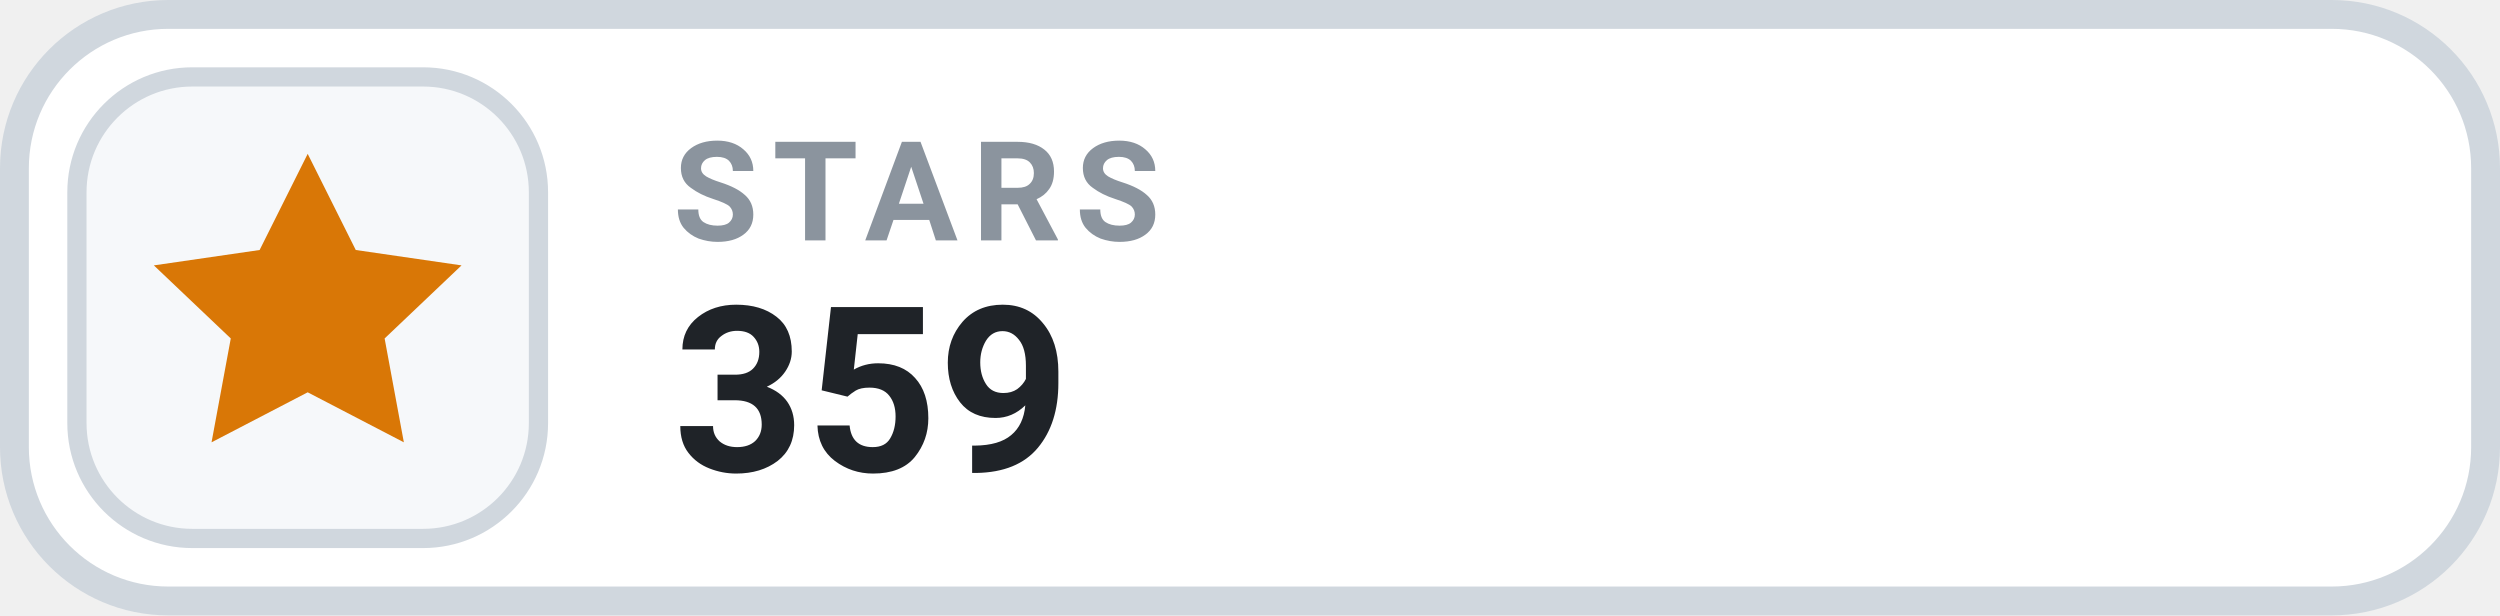
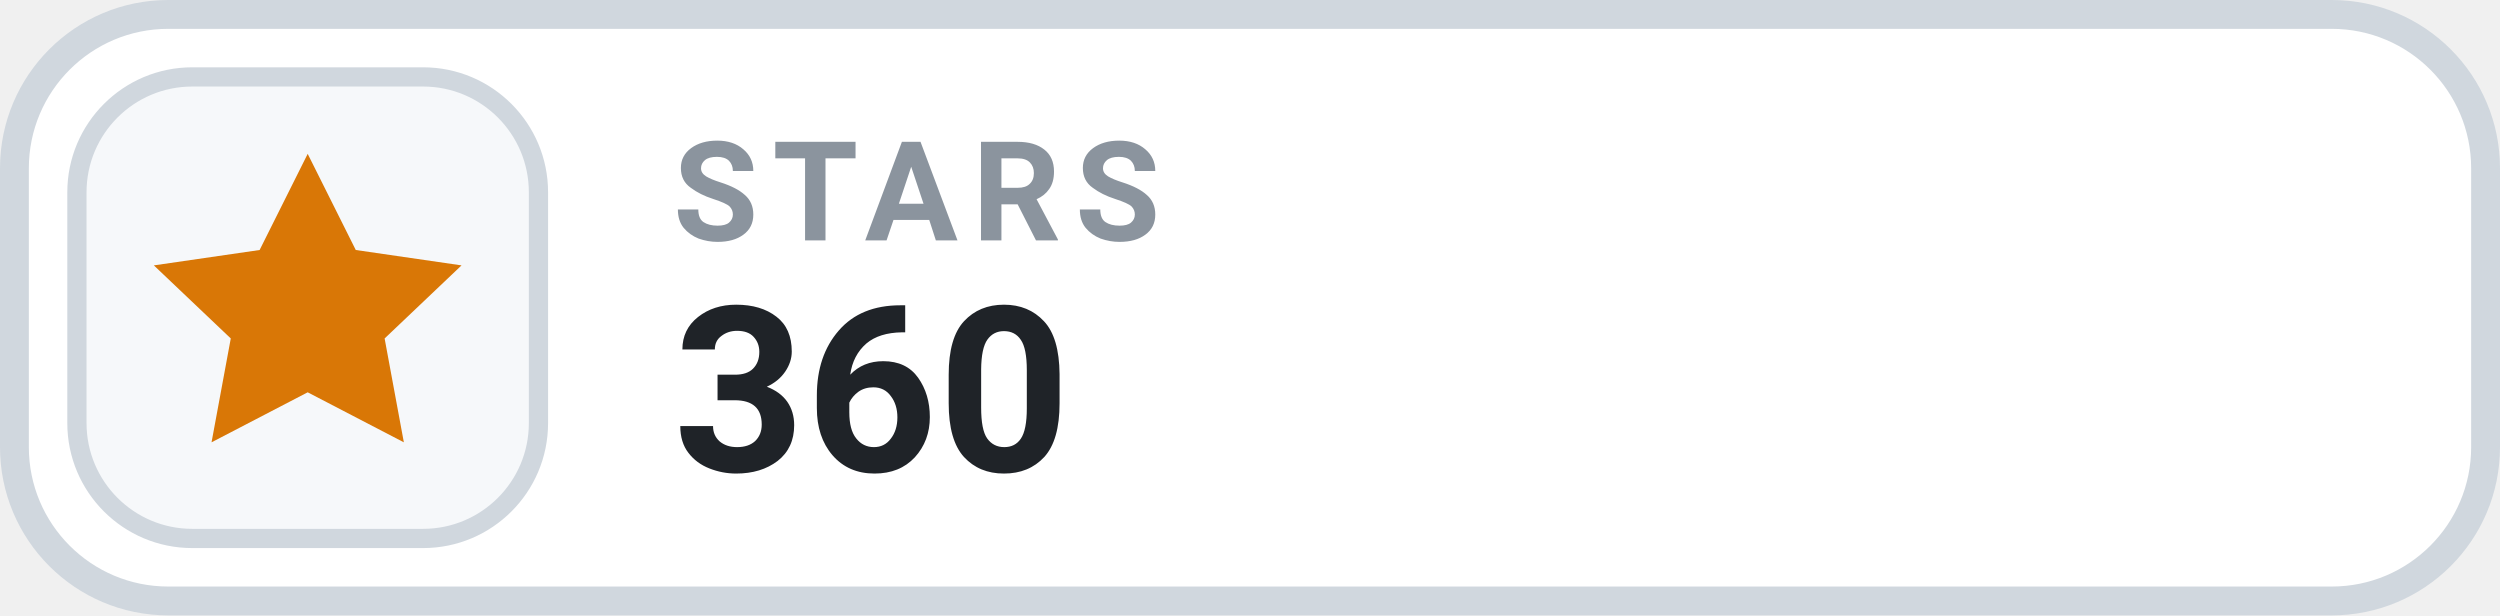
- <svg xmlns="http://www.w3.org/2000/svg" width="130" height="32" viewBox="0 0 130 32" role="img" aria-label="STARS 359">
+ <svg xmlns="http://www.w3.org/2000/svg" width="130" height="32" viewBox="0 0 130 32" role="img" aria-label="STARS 360">
  <rect x=".75" y=".75" width="128.5" height="30.5" rx="8" fill="#FFFFFF" stroke="#D0D7DE" stroke-width="1.5" />
  <rect x="4" y="4" width="24" height="24" rx="6" fill="#F6F8FA" stroke="#D0D7DE" stroke-width="1" />
  <g transform="translate(16 16)" style="color:#D97706;">
    <path d="M0 -8 l2.5 5 5.5 .8 -4 3.8 1 5.4 -5 -2.6 -5 2.6 1 -5.4 -4 -3.8 5.5 -.8 Z" fill="currentColor" />
  </g>
  <text x="35" y="12.5" fill="#8B949E" font-family="-apple-system,BlinkMacSystemFont,'Segoe UI',Roboto,Helvetica,Arial,sans-serif" font-size="7.2" font-weight="700" letter-spacing=".75">STARS</text>
-   <text x="35" y="24.5" fill="#1F2328" font-family="-apple-system,BlinkMacSystemFont,'Segoe UI',Roboto,Helvetica,Arial,sans-serif" font-size="12" font-weight="700">359</text>
+   <text x="35" y="24.5" fill="#1F2328" font-family="-apple-system,BlinkMacSystemFont,'Segoe UI',Roboto,Helvetica,Arial,sans-serif" font-size="12" font-weight="700">360</text>
</svg>
